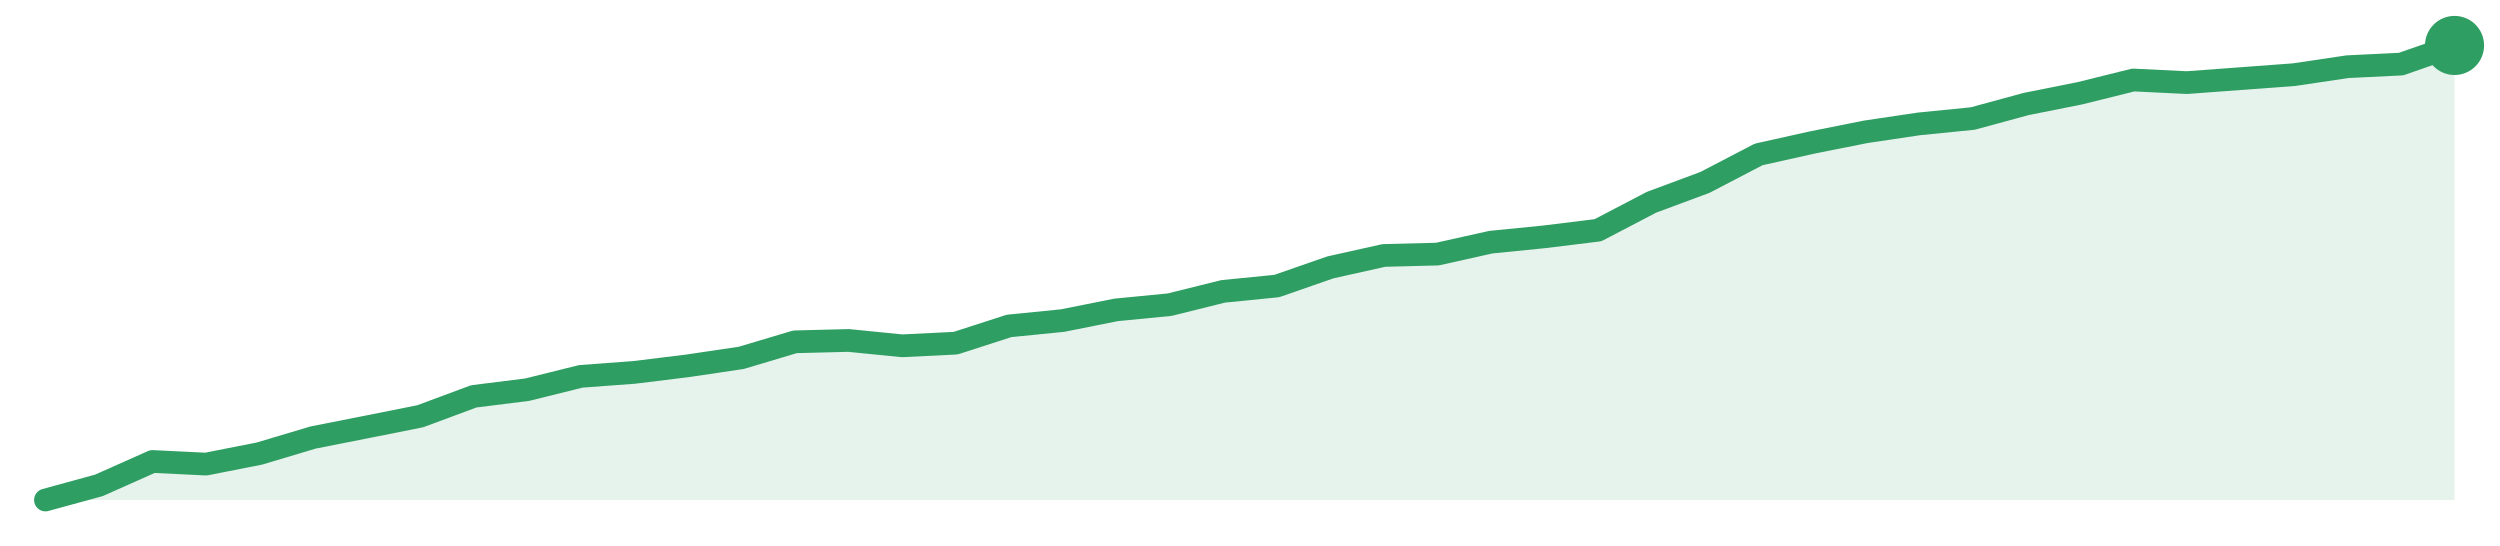
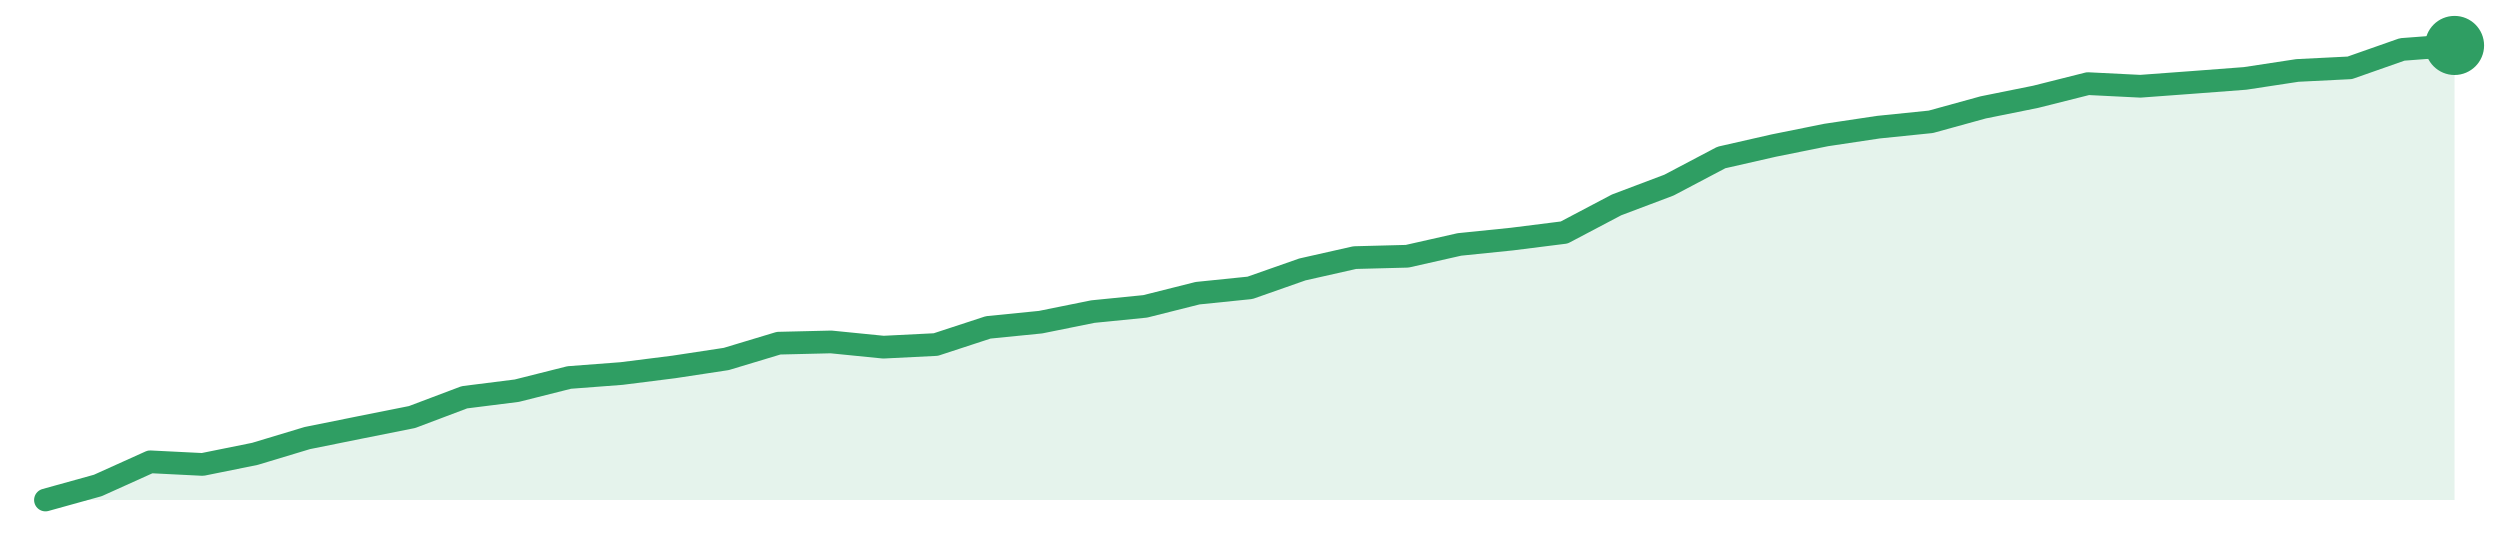
<svg xmlns="http://www.w3.org/2000/svg" width="220" height="48" viewBox="0 0 220 48" role="img" aria-label="trend">
-   <path d="M4.0,44.0 L4.0,44.0 L8.71,42.71 L13.42,40.61 L18.13,40.84 L22.84,39.91 L27.56,38.5 L32.27,37.57 L36.98,36.63 L41.69,34.88 L46.4,34.29 L51.11,33.12 L55.82,32.77 L60.53,32.19 L65.24,31.49 L69.96,30.08 L74.67,29.96 L79.38,30.43 L84.09,30.2 L88.8,28.68 L93.51,28.21 L98.22,27.27 L102.93,26.81 L107.64,25.64 L112.36,25.17 L117.07,23.53 L121.78,22.48 L126.49,22.36 L131.2,21.31 L135.91,20.84 L140.62,20.26 L145.33,17.8 L150.04,16.05 L154.76,13.59 L159.47,12.54 L164.18,11.6 L168.89,10.9 L173.6,10.43 L178.31,9.15 L183.02,8.21 L187.73,7.04 L192.44,7.27 L197.16,6.92 L201.87,6.57 L206.58,5.87 L211.29,5.64 L216.0,4.0 L216.0,44.0 Z" fill="#2f9e631f" />
-   <path d="M4.0,44.0 L8.71,42.71 L13.42,40.61 L18.13,40.84 L22.84,39.91 L27.56,38.5 L32.27,37.57 L36.98,36.63 L41.69,34.88 L46.4,34.29 L51.11,33.12 L55.82,32.77 L60.53,32.19 L65.24,31.49 L69.96,30.08 L74.67,29.96 L79.38,30.43 L84.09,30.2 L88.8,28.68 L93.51,28.21 L98.22,27.27 L102.93,26.81 L107.64,25.64 L112.36,25.17 L117.07,23.53 L121.78,22.48 L126.49,22.36 L131.2,21.31 L135.91,20.84 L140.62,20.26 L145.33,17.8 L150.04,16.05 L154.76,13.59 L159.47,12.54 L164.18,11.6 L168.89,10.9 L173.6,10.43 L178.31,9.15 L183.02,8.21 L187.73,7.04 L192.44,7.27 L197.16,6.92 L201.87,6.57 L206.58,5.87 L211.29,5.64 L216.0,4.0" fill="none" stroke="#2f9e63" stroke-width="2" stroke-linejoin="round" stroke-linecap="round" />
+   <path d="M4.0,44.0 L4.0,44.0 L8.61,42.72 L13.22,40.64 L17.83,40.87 L22.43,39.94 L27.04,38.55 L31.65,37.62 L36.26,36.7 L40.87,34.96 L45.48,34.38 L50.09,33.22 L54.7,32.87 L59.3,32.29 L63.91,31.59 L68.52,30.2 L73.13,30.09 L77.74,30.55 L82.35,30.32 L86.96,28.81 L91.57,28.35 L96.17,27.42 L100.78,26.96 L105.39,25.8 L110.0,25.33 L114.61,23.71 L119.22,22.67 L123.83,22.55 L128.43,21.51 L133.04,21.04 L137.65,20.46 L142.26,18.03 L146.87,16.29 L151.48,13.86 L156.09,12.81 L160.7,11.88 L165.3,11.19 L169.91,10.72 L174.52,9.45 L179.13,8.52 L183.74,7.36 L188.35,7.59 L192.96,7.25 L197.57,6.9 L202.17,6.2 L206.78,5.97 L211.39,4.35 L216.0,4.0 L216.0,44.0 Z" fill="#2f9e631f" />
+   <path d="M4.0,44.0 L8.61,42.72 L13.22,40.64 L17.83,40.87 L22.43,39.94 L27.04,38.55 L31.65,37.62 L36.26,36.7 L40.87,34.96 L45.48,34.38 L50.09,33.22 L54.7,32.87 L59.3,32.29 L63.91,31.59 L68.52,30.2 L73.13,30.09 L77.74,30.55 L82.35,30.32 L86.96,28.81 L91.57,28.35 L96.17,27.42 L100.78,26.96 L105.39,25.8 L110.0,25.33 L114.61,23.71 L119.22,22.67 L123.83,22.55 L128.43,21.51 L133.04,21.04 L137.65,20.46 L142.26,18.03 L146.87,16.29 L151.48,13.86 L156.09,12.81 L160.7,11.88 L165.3,11.19 L169.91,10.72 L174.52,9.45 L179.13,8.52 L183.74,7.36 L188.35,7.59 L192.96,7.25 L197.57,6.9 L202.17,6.2 L206.78,5.97 L211.39,4.35 L216.0,4.0" fill="none" stroke="#2f9e63" stroke-width="2" stroke-linejoin="round" stroke-linecap="round" />
  <circle cx="216.0" cy="4.0" r="2.6" fill="#2f9e63" />
</svg>
